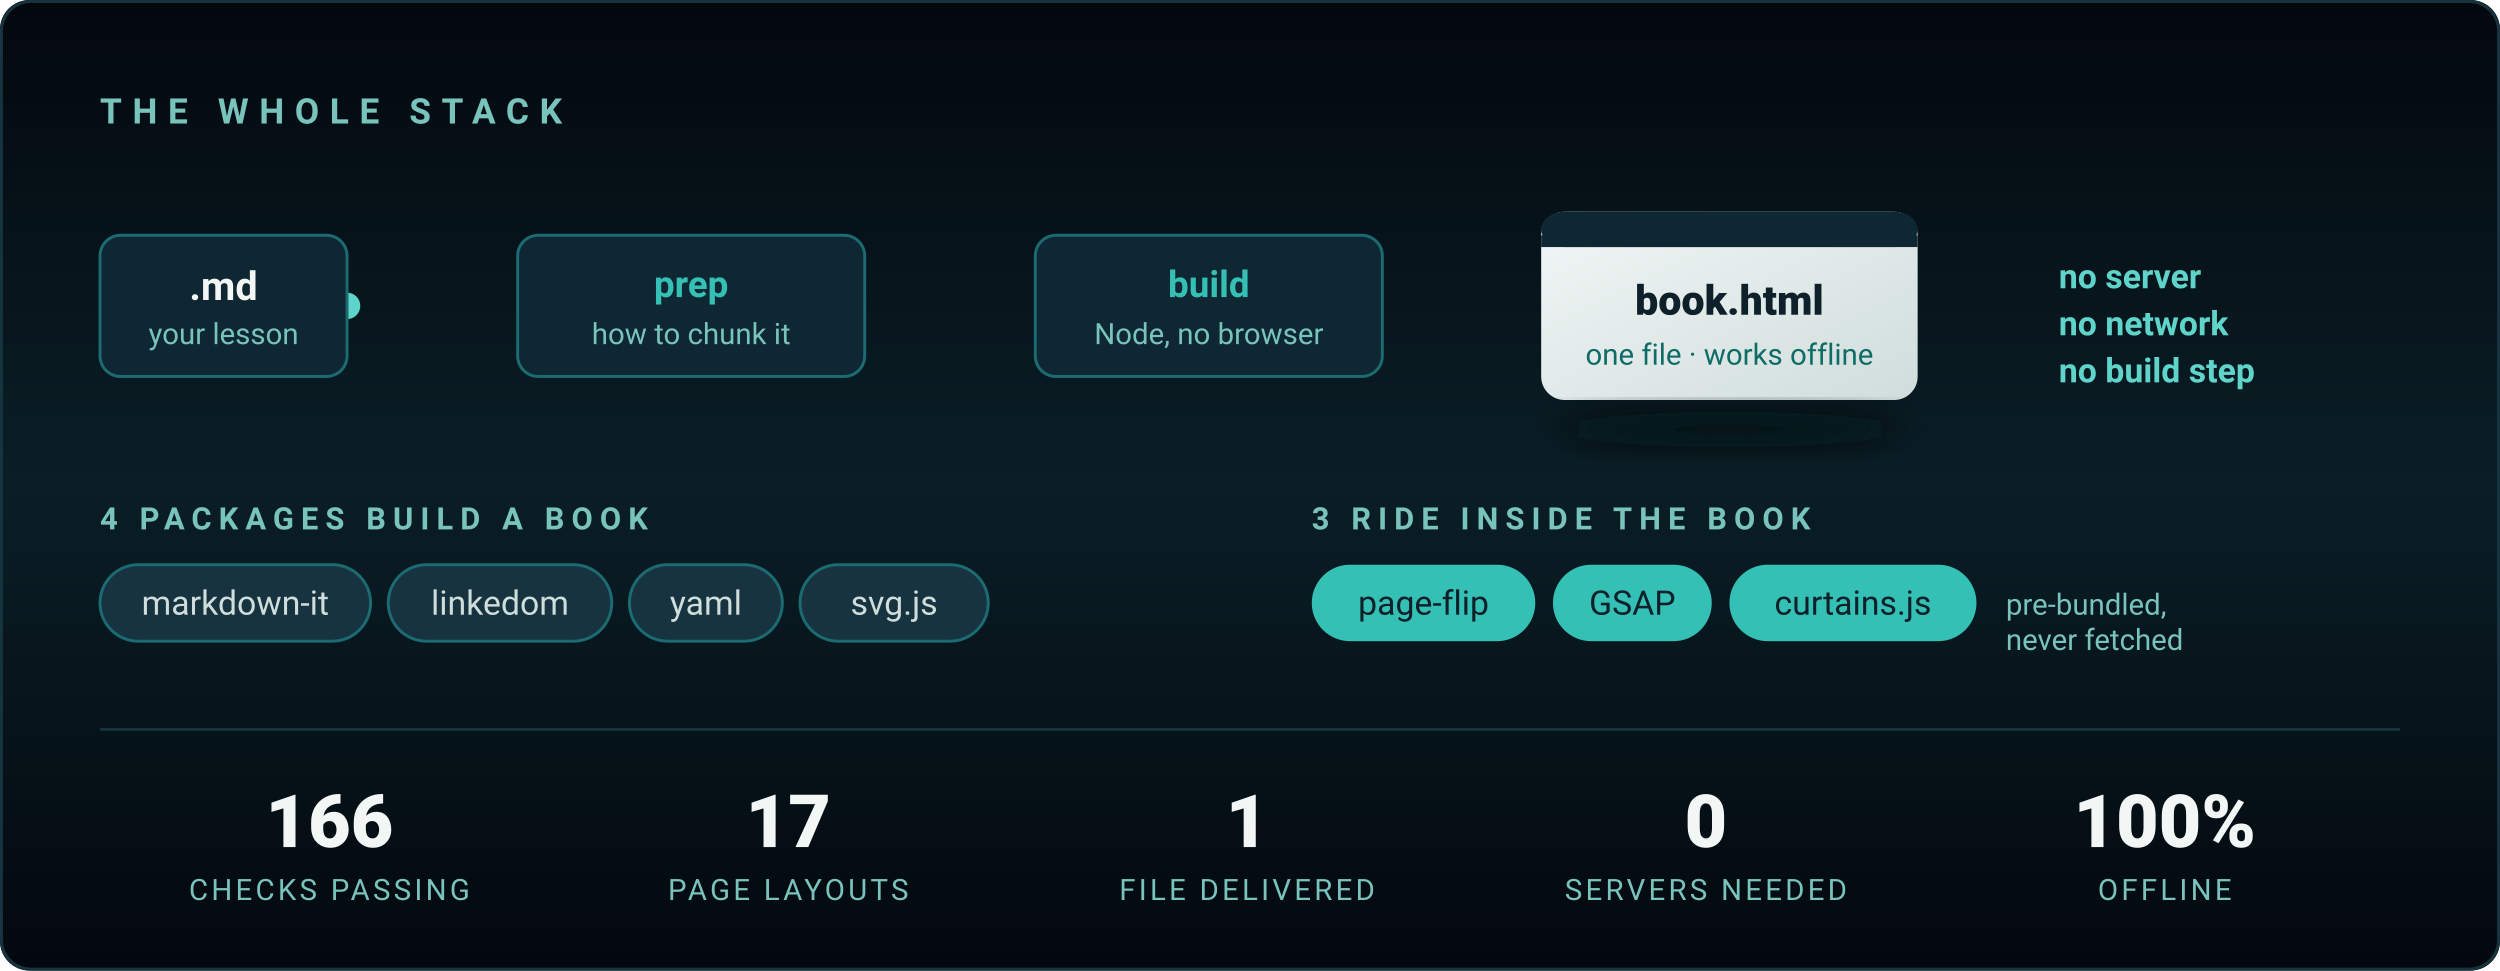
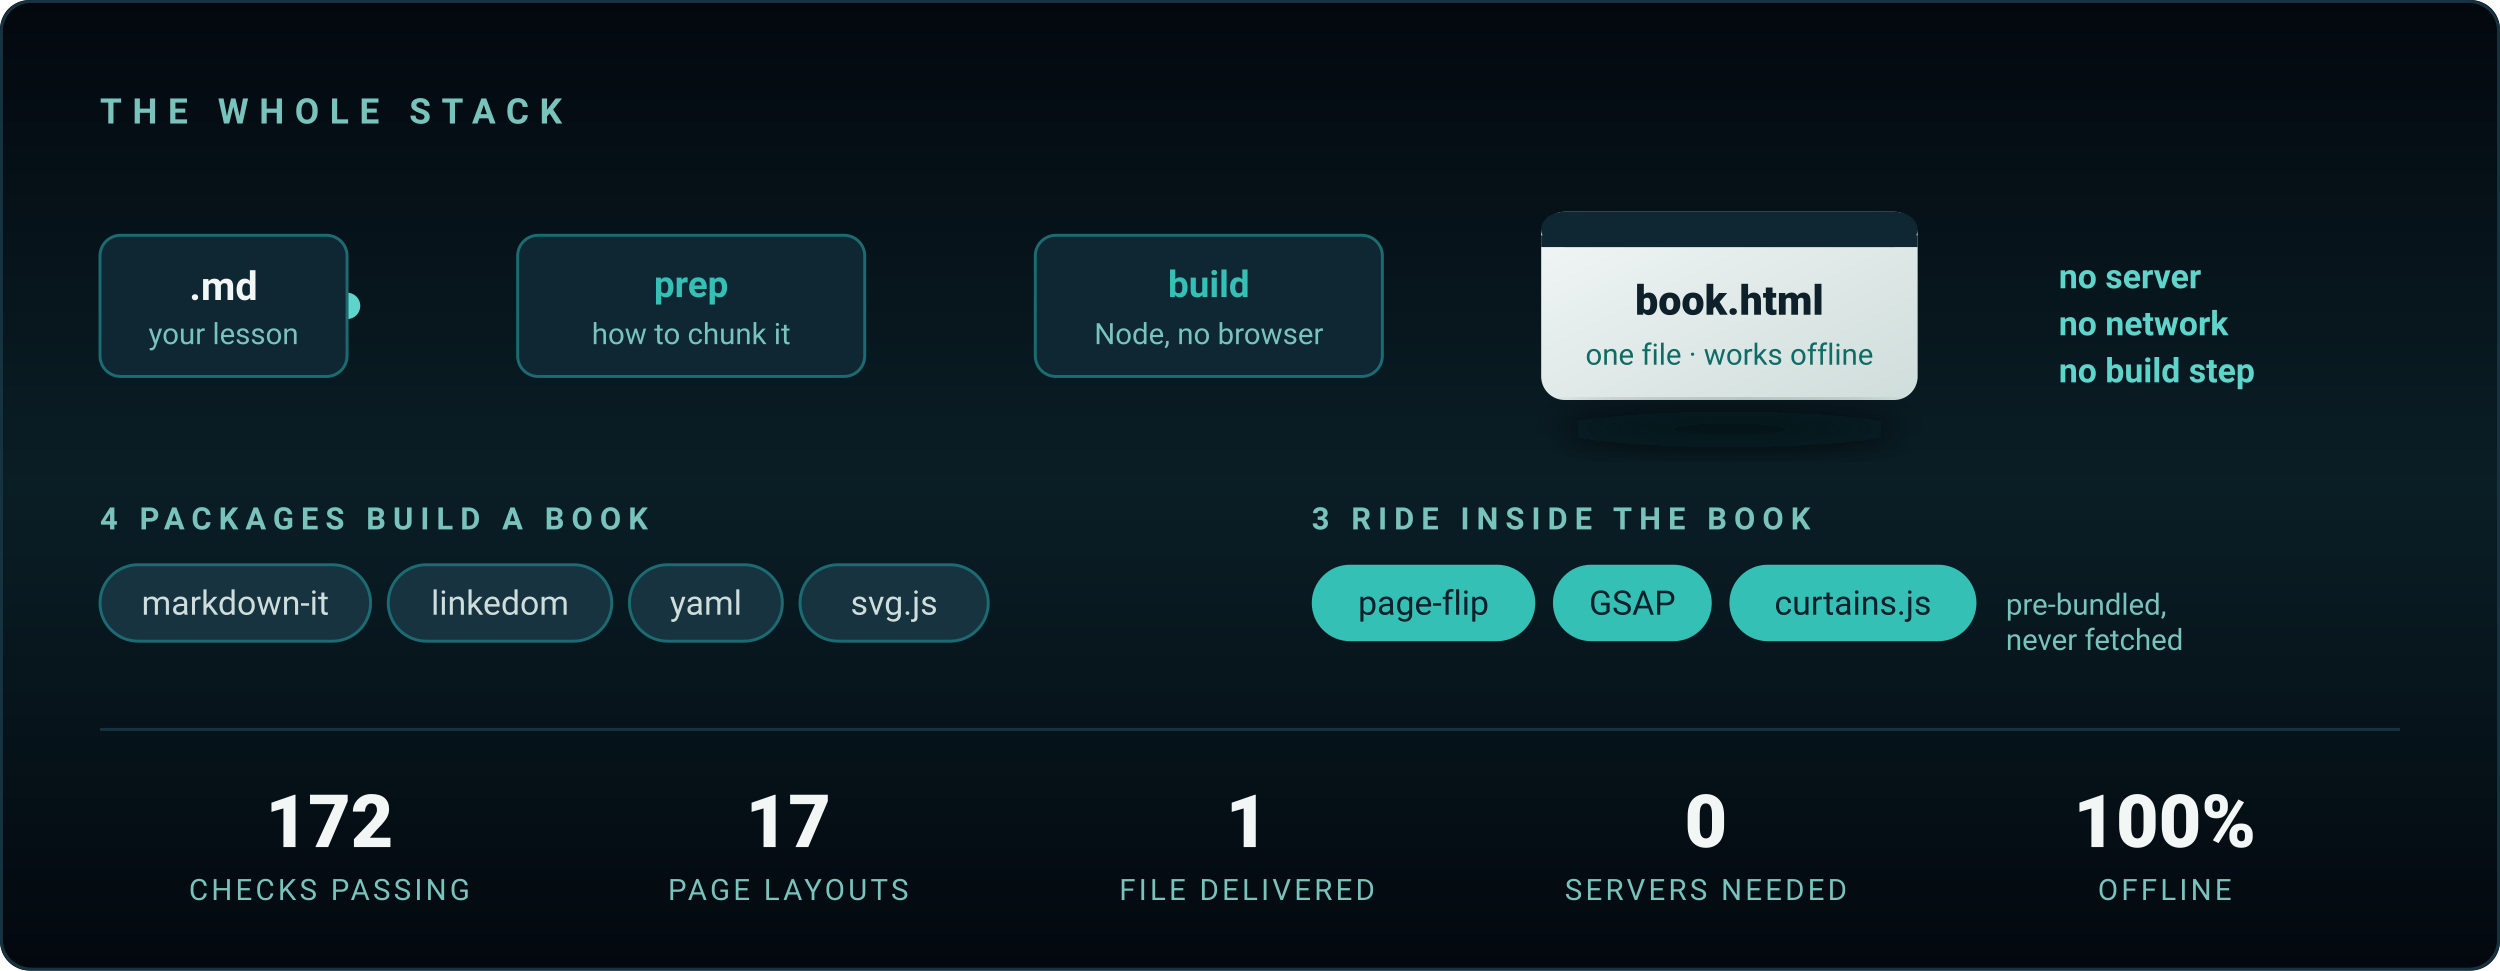
<svg xmlns="http://www.w3.org/2000/svg" viewBox="0 0 850 330" width="850" height="330" role="img" aria-label="The stack: Markdown in, one standalone HTML file out. Four packages build a book; three ship inside it. Node only — no server, no browser, no build step.">
  <defs>
    <linearGradient id="bg2" x1="0" y1="0" x2="0" y2="1">
      <stop offset="0%" stop-color="#03080E" />
      <stop offset="50%" stop-color="#0A1E26" />
      <stop offset="100%" stop-color="#03080E" />
    </linearGradient>
    <linearGradient id="wire" x1="0" y1="0" x2="1" y2="0">
      <stop offset="0%" stop-color="#1C6B72" />
      <stop offset="50%" stop-color="#35C0B6" />
      <stop offset="100%" stop-color="#1C6B72" />
    </linearGradient>
    <linearGradient id="out" x1="0" y1="0" x2="1" y2="1">
      <stop offset="0%" stop-color="#F2F7F6" />
      <stop offset="100%" stop-color="#CFDDDB" />
    </linearGradient>
    <filter id="lift" x="-40%" y="-40%" width="180%" height="180%">
      <feGaussianBlur stdDeviation="6" />
    </filter>
  </defs>
  <style>
    .in  { animation: pop .7s cubic-bezier(.22,.61,.36,1) both }
    .s1{animation-delay:.15s}.s2{animation-delay:.5s}.s3{animation-delay:.85s}
    .s4{animation-delay:1.15s}.s5{animation-delay:1.4s}.s6{animation-delay:1.6s}
    @keyframes pop { from { opacity:0; transform:translateY(9px) } to { opacity:1; transform:none } }

    /* A pulse travelling the wire, once every few seconds — it reads as the
       pipeline actually running rather than as decoration. */
    .spark { animation: run 4.5s cubic-bezier(.45,0,.55,1) 1.8s infinite }
    @keyframes run { 0% { opacity:0; transform:translateX(0) } 8% { opacity:1 }
                     70% { opacity:1; transform:translateX(388px) } 78%,100% { opacity:0; transform:translateX(388px) } }

    @media (prefers-reduced-motion: reduce) {
      .in { animation:none; opacity:1 } .spark { animation:none; opacity:0 }
    }
  </style>
  <rect width="850" height="330" rx="10" fill="url(#bg2)" />
  <rect x=".5" y=".5" width="849" height="329" rx="10" fill="none" stroke="#16333F" />
  <text class="in s1" x="34" y="42" fill="#79C3BD" font-family="'Segoe UI',Roboto,Arial,sans-serif" font-size="12" letter-spacing="3.6" font-weight="600">THE WHOLE STACK</text>
  <g font-family="'Segoe UI',Roboto,Arial,sans-serif">
    <line x1="118" y1="104" x2="506" y2="104" stroke="url(#wire)" stroke-width="2" stroke-linecap="round" opacity=".65" />
    <circle class="spark" cx="118" cy="104" r="4.5" fill="#5FD4CB" />
    <g class="in s2">
      <rect x="34" y="80" width="84" height="48" rx="7" fill="#0F2733" stroke="#1C6B72" />
      <text x="76" y="102" fill="#F2F7F6" font-size="13.5" font-weight="700" text-anchor="middle">.md</text>
      <text x="76" y="117" fill="#79C3BD" font-size="10" text-anchor="middle">your lesson</text>
    </g>
    <g class="in s3">
      <rect x="176" y="80" width="118" height="48" rx="7" fill="#0F2733" stroke="#1C6B72" />
      <text x="235" y="101" fill="#35C0B6" font-size="12.5" font-weight="700" text-anchor="middle">prep</text>
      <text x="235" y="117" fill="#79C3BD" font-size="10" text-anchor="middle">how to chunk it</text>
    </g>
    <g class="in s4">
      <rect x="352" y="80" width="118" height="48" rx="7" fill="#0F2733" stroke="#1C6B72" />
      <text x="411" y="101" fill="#35C0B6" font-size="12.5" font-weight="700" text-anchor="middle">build</text>
      <text x="411" y="117" fill="#79C3BD" font-size="10" text-anchor="middle">Node, no browser</text>
    </g>
    <g class="in s5">
      <rect x="524" y="72" width="128" height="64" rx="8" fill="url(#out)" />
      <rect x="524" y="72" width="128" height="12" rx="8" fill="#0F2733" />
      <rect x="524" y="80" width="128" height="4" fill="#0F2733" />
      <text x="588" y="107" fill="#0E2029" font-size="14" font-weight="800" text-anchor="middle">book.html</text>
      <text x="588" y="124" fill="#0F6B65" font-size="10" text-anchor="middle">one file · works offline</text>
      <ellipse cx="588" cy="146" rx="58" ry="6" fill="#03080E" opacity=".7" filter="url(#lift)" />
    </g>
    <text class="in s6" x="700" y="98" fill="#5FD4CB" font-size="11.5" font-weight="600">no server</text>
    <text class="in s6" x="700" y="114" fill="#5FD4CB" font-size="11.5" font-weight="600">no network</text>
    <text class="in s6" x="700" y="130" fill="#5FD4CB" font-size="11.5" font-weight="600">no build step</text>
  </g>
  <g class="in s5" font-family="'Segoe UI',Roboto,Arial,sans-serif">
    <text x="34" y="180" fill="#79C3BD" font-size="10.5" letter-spacing="2.4" font-weight="600">4 PACKAGES BUILD A BOOK</text>
    <g font-size="11.5" fill="#CFDDDB">
      <rect x="34" y="192" width="92" height="26" rx="13" fill="#16333F" stroke="#1C6B72" />
      <text x="80" y="209" text-anchor="middle">markdown-it</text>
      <rect x="132" y="192" width="76" height="26" rx="13" fill="#16333F" stroke="#1C6B72" />
      <text x="170" y="209" text-anchor="middle">linkedom</text>
      <rect x="214" y="192" width="52" height="26" rx="13" fill="#16333F" stroke="#1C6B72" />
      <text x="240" y="209" text-anchor="middle">yaml</text>
      <rect x="272" y="192" width="64" height="26" rx="13" fill="#16333F" stroke="#1C6B72" />
      <text x="304" y="209" text-anchor="middle">svg.js</text>
    </g>
    <text x="446" y="180" fill="#79C3BD" font-size="10.5" letter-spacing="2.4" font-weight="600">3 RIDE INSIDE THE BOOK</text>
    <g font-size="11.5" fill="#0E2029">
      <rect x="446" y="192" width="76" height="26" rx="13" fill="#35C0B6" />
      <text x="484" y="209" text-anchor="middle">page-flip</text>
      <rect x="528" y="192" width="54" height="26" rx="13" fill="#35C0B6" />
      <text x="555" y="209" text-anchor="middle">GSAP</text>
      <rect x="588" y="192" width="84" height="26" rx="13" fill="#35C0B6" />
      <text x="630" y="209" text-anchor="middle">curtains.js</text>
    </g>
    <text x="682" y="209" fill="#79C3BD" font-size="10">pre-bundled,</text>
    <text x="682" y="221" fill="#79C3BD" font-size="10">never fetched</text>
  </g>
  <line x1="34" y1="248" x2="816" y2="248" stroke="#16333F" />
  <g class="in s6" font-family="'Segoe UI',Roboto,Arial,sans-serif" text-anchor="middle">
    <g fill="#F2F7F6" font-size="25" font-weight="800">
-       <text x="112" y="288">166</text>
+       <text x="112" y="288">172</text>
      <text x="268" y="288">17</text>
      <text x="424" y="288">1</text>
      <text x="580" y="288">0</text>
      <text x="736" y="288">100%</text>
    </g>
    <g fill="#79C3BD" font-size="10" letter-spacing="1.1">
      <text x="112" y="306">CHECKS PASSING</text>
      <text x="268" y="306">PAGE LAYOUTS</text>
      <text x="424" y="306">FILE DELIVERED</text>
      <text x="580" y="306">SERVERS NEEDED</text>
      <text x="736" y="306">OFFLINE</text>
    </g>
  </g>
</svg>
